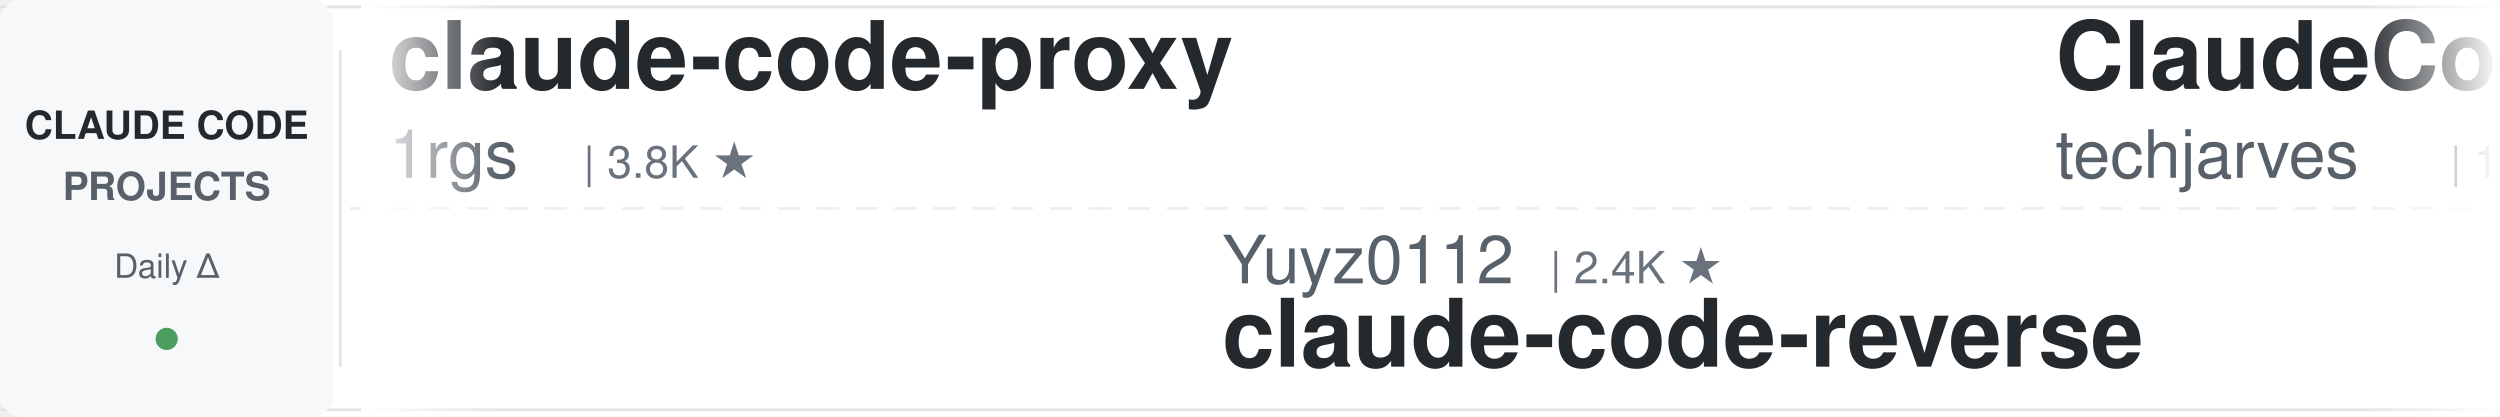
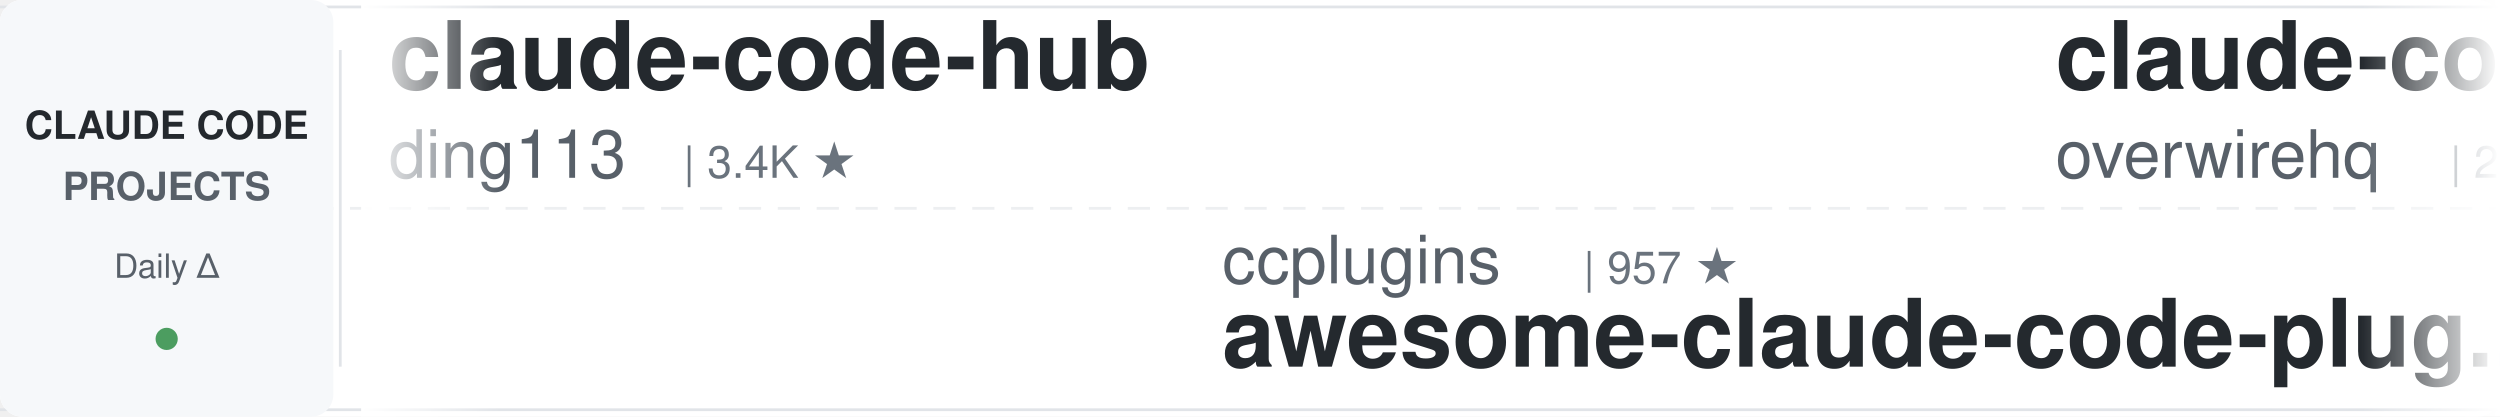
<svg xmlns="http://www.w3.org/2000/svg" width="900" height="150">
  <defs>
    <linearGradient id="leftFade" x1="0%" y1="0%" x2="100%" y2="0%">
      <stop offset="0%" style="stop-color:#ffffff;stop-opacity:1" />
      <stop offset="100%" style="stop-color:#ffffff;stop-opacity:0" />
    </linearGradient>
    <linearGradient id="rightFade" x1="0%" y1="0%" x2="100%" y2="0%">
      <stop offset="0%" style="stop-color:#ffffff;stop-opacity:0" />
      <stop offset="100%" style="stop-color:#ffffff;stop-opacity:1" />
    </linearGradient>
  </defs>
  <rect width="900" height="150" fill="#ffffff" rx="8" />
  <rect x="0" y="2" width="900" height="1" fill="#e1e4e8" />
  <rect x="0" y="147" width="900" height="1" fill="#e1e4e8" />
  <line x1="0" y1="75" x2="900" y2="75" stroke="#e1e4e8" stroke-width="1" stroke-dasharray="8 6" opacity="0.6" />
  <rect x="0" y="0" width="120" height="150" fill="#f6f8fa" rx="8" />
  <text x="60" y="50" font-family="-apple-system, BlinkMacSystemFont, 'Segoe UI', Helvetica, Arial, sans-serif" font-size="14" font-weight="600" fill="#24292e" text-anchor="middle">CLAUDE CODE</text>
  <text x="60" y="72" font-family="-apple-system, BlinkMacSystemFont, 'Segoe UI', Helvetica, Arial, sans-serif" font-size="14" font-weight="600" fill="#586069" text-anchor="middle">PROJECTS</text>
  <text x="60" y="100" font-family="-apple-system, BlinkMacSystemFont, 'Segoe UI', Helvetica, Arial, sans-serif" font-size="12" font-weight="500" fill="#586069" text-anchor="middle">Daily Δ</text>
  <circle cx="60" cy="122" r="4" fill="#22863a" opacity="0.8" />
  <rect x="122" y="18" width="1" height="114" fill="#e1e4e8" />
  <clipPath id="tickerClip">
    <rect x="130" y="0" width="770" height="150" />
  </clipPath>
  <g clip-path="url(#tickerClip)">
    <g id="tickerItems">
      <animateTransform attributeName="transform" attributeType="XML" type="translate" from="0 0" to="-3000 0" dur="54s" repeatCount="indefinite" />
      <g transform="translate(0, 0)">
-         <text x="140" y="32" font-family="-apple-system, BlinkMacSystemFont, 'Segoe UI', Helvetica, Arial, sans-serif" font-size="34" font-weight="600" fill="#24292e">claude-code-proxy</text>
-         <text x="140" y="64" font-family="-apple-system, BlinkMacSystemFont, 'Segoe UI', Helvetica, Arial, sans-serif" font-size="24" font-weight="400" fill="#586069">1rgs</text>
-         <text x="210" y="64" font-family="-apple-system, BlinkMacSystemFont, 'Segoe UI', Helvetica, Arial, sans-serif" font-size="16" font-weight="500" fill="#6a737d">| 3.8K ★</text>
+         <text x="140" y="32" font-family="-apple-system, BlinkMacSystemFont, 'Segoe UI', Helvetica, Arial, sans-serif" font-size="34" font-weight="600" fill="#24292e">claude-code-hub</text>
+         <text x="140" y="64" font-family="-apple-system, BlinkMacSystemFont, 'Segoe UI', Helvetica, Arial, sans-serif" font-size="24" font-weight="400" fill="#586069">ding113</text>
+         <text x="246" y="64" font-family="-apple-system, BlinkMacSystemFont, 'Segoe UI', Helvetica, Arial, sans-serif" font-size="16" font-weight="500" fill="#6a737d">| 3.4K ★</text>
      </g>
      <g transform="translate(300, 0)">
-         <text x="140" y="102" font-family="-apple-system, BlinkMacSystemFont, 'Segoe UI', Helvetica, Arial, sans-serif" font-size="24" font-weight="400" fill="#586069">Yuyz0112</text>
-         <text x="258" y="102" font-family="-apple-system, BlinkMacSystemFont, 'Segoe UI', Helvetica, Arial, sans-serif" font-size="16" font-weight="500" fill="#6a737d">| 2.4K ★</text>
-         <text x="140" y="132" font-family="-apple-system, BlinkMacSystemFont, 'Segoe UI', Helvetica, Arial, sans-serif" font-size="34" font-weight="600" fill="#24292e">claude-code-reverse</text>
+         <text x="140" y="102" font-family="-apple-system, BlinkMacSystemFont, 'Segoe UI', Helvetica, Arial, sans-serif" font-size="24" font-weight="400" fill="#586069">ccplugins</text>
+         <text x="270" y="102" font-family="-apple-system, BlinkMacSystemFont, 'Segoe UI', Helvetica, Arial, sans-serif" font-size="16" font-weight="500" fill="#6a737d">| 957 ★</text>
+         <text x="140" y="132" font-family="-apple-system, BlinkMacSystemFont, 'Segoe UI', Helvetica, Arial, sans-serif" font-size="34" font-weight="600" fill="#24292e">awesome-claude-code-plug...</text>
      </g>
      <g transform="translate(600, 0)">
-         <text x="140" y="32" font-family="-apple-system, BlinkMacSystemFont, 'Segoe UI', Helvetica, Arial, sans-serif" font-size="34" font-weight="600" fill="#24292e">ClaudeCode-Portable</text>
-         <text x="140" y="64" font-family="-apple-system, BlinkMacSystemFont, 'Segoe UI', Helvetica, Arial, sans-serif" font-size="24" font-weight="400" fill="#586069">techjarves</text>
-         <text x="282" y="64" font-family="-apple-system, BlinkMacSystemFont, 'Segoe UI', Helvetica, Arial, sans-serif" font-size="16" font-weight="500" fill="#6a737d">| 1.5K ★</text>
+         <text x="140" y="32" font-family="-apple-system, BlinkMacSystemFont, 'Segoe UI', Helvetica, Arial, sans-serif" font-size="34" font-weight="600" fill="#24292e">claude-code-telegram</text>
+         <text x="140" y="64" font-family="-apple-system, BlinkMacSystemFont, 'Segoe UI', Helvetica, Arial, sans-serif" font-size="24" font-weight="400" fill="#586069">overwirehq</text>
+         <text x="282" y="64" font-family="-apple-system, BlinkMacSystemFont, 'Segoe UI', Helvetica, Arial, sans-serif" font-size="16" font-weight="500" fill="#6a737d">| 2.8K ★</text>
      </g>
      <g transform="translate(900, 0)">
-         <text x="140" y="102" font-family="-apple-system, BlinkMacSystemFont, 'Segoe UI', Helvetica, Arial, sans-serif" font-size="24" font-weight="400" fill="#586069">overwirehq</text>
-         <text x="282" y="102" font-family="-apple-system, BlinkMacSystemFont, 'Segoe UI', Helvetica, Arial, sans-serif" font-size="16" font-weight="500" fill="#6a737d">| 2.8K ★</text>
-         <text x="140" y="132" font-family="-apple-system, BlinkMacSystemFont, 'Segoe UI', Helvetica, Arial, sans-serif" font-size="34" font-weight="600" fill="#24292e">claude-code-telegram</text>
+         <text x="140" y="102" font-family="-apple-system, BlinkMacSystemFont, 'Segoe UI', Helvetica, Arial, sans-serif" font-size="24" font-weight="400" fill="#586069">davila7</text>
+         <text x="246" y="102" font-family="-apple-system, BlinkMacSystemFont, 'Segoe UI', Helvetica, Arial, sans-serif" font-size="16" font-weight="500" fill="#6a737d">| 32.3K ★</text>
+         <text x="140" y="132" font-family="-apple-system, BlinkMacSystemFont, 'Segoe UI', Helvetica, Arial, sans-serif" font-size="34" font-weight="600" fill="#24292e">claude-code-templates</text>
      </g>
      <g transform="translate(1200, 0)">
-         <text x="140" y="32" font-family="-apple-system, BlinkMacSystemFont, 'Segoe UI', Helvetica, Arial, sans-serif" font-size="34" font-weight="600" fill="#24292e">claude-code-guide</text>
-         <text x="140" y="64" font-family="-apple-system, BlinkMacSystemFont, 'Segoe UI', Helvetica, Arial, sans-serif" font-size="24" font-weight="400" fill="#586069">Cranot</text>
-         <text x="234" y="64" font-family="-apple-system, BlinkMacSystemFont, 'Segoe UI', Helvetica, Arial, sans-serif" font-size="16" font-weight="500" fill="#6a737d">| 2.9K ★</text>
+         <text x="140" y="32" font-family="-apple-system, BlinkMacSystemFont, 'Segoe UI', Helvetica, Arial, sans-serif" font-size="34" font-weight="600" fill="#24292e">claude-code-rust</text>
+         <text x="140" y="64" font-family="-apple-system, BlinkMacSystemFont, 'Segoe UI', Helvetica, Arial, sans-serif" font-size="24" font-weight="400" fill="#586069">lorryjovens-hub</text>
+         <text x="342" y="64" font-family="-apple-system, BlinkMacSystemFont, 'Segoe UI', Helvetica, Arial, sans-serif" font-size="16" font-weight="500" fill="#6a737d">| 1.7K ★</text>
      </g>
      <g transform="translate(1500, 0)">
-         <text x="140" y="102" font-family="-apple-system, BlinkMacSystemFont, 'Segoe UI', Helvetica, Arial, sans-serif" font-size="24" font-weight="400" fill="#586069">lintsinghua</text>
-         <text x="294" y="102" font-family="-apple-system, BlinkMacSystemFont, 'Segoe UI', Helvetica, Arial, sans-serif" font-size="16" font-weight="500" fill="#6a737d">| 4.3K ★</text>
-         <text x="140" y="132" font-family="-apple-system, BlinkMacSystemFont, 'Segoe UI', Helvetica, Arial, sans-serif" font-size="34" font-weight="600" fill="#24292e">claude-code-book</text>
+         <text x="140" y="102" font-family="-apple-system, BlinkMacSystemFont, 'Segoe UI', Helvetica, Arial, sans-serif" font-size="24" font-weight="400" fill="#586069">huangserva</text>
+         <text x="282" y="102" font-family="-apple-system, BlinkMacSystemFont, 'Segoe UI', Helvetica, Arial, sans-serif" font-size="16" font-weight="500" fill="#6a737d">| 630 ★</text>
+         <text x="140" y="132" font-family="-apple-system, BlinkMacSystemFont, 'Segoe UI', Helvetica, Arial, sans-serif" font-size="34" font-weight="600" fill="#24292e">claude-code-cli</text>
      </g>
      <g transform="translate(1800, 0)">
-         <text x="140" y="32" font-family="-apple-system, BlinkMacSystemFont, 'Segoe UI', Helvetica, Arial, sans-serif" font-size="34" font-weight="600" fill="#24292e">arcads-claude-code</text>
-         <text x="140" y="64" font-family="-apple-system, BlinkMacSystemFont, 'Segoe UI', Helvetica, Arial, sans-serif" font-size="24" font-weight="400" fill="#586069">krusemediallc</text>
-         <text x="318" y="64" font-family="-apple-system, BlinkMacSystemFont, 'Segoe UI', Helvetica, Arial, sans-serif" font-size="16" font-weight="500" fill="#6a737d">| 1.6K ★</text>
+         <text x="140" y="32" font-family="-apple-system, BlinkMacSystemFont, 'Segoe UI', Helvetica, Arial, sans-serif" font-size="34" font-weight="600" fill="#24292e">everything-claude-code</text>
+         <text x="140" y="64" font-family="-apple-system, BlinkMacSystemFont, 'Segoe UI', Helvetica, Arial, sans-serif" font-size="24" font-weight="400" fill="#586069">WorldFlowAI</text>
+         <text x="294" y="64" font-family="-apple-system, BlinkMacSystemFont, 'Segoe UI', Helvetica, Arial, sans-serif" font-size="16" font-weight="500" fill="#6a737d">| 3.8K ★</text>
      </g>
      <g transform="translate(2100, 0)">
-         <text x="140" y="102" font-family="-apple-system, BlinkMacSystemFont, 'Segoe UI', Helvetica, Arial, sans-serif" font-size="24" font-weight="400" fill="#586069">https-deeplearning-ai</text>
-         <text x="414" y="102" font-family="-apple-system, BlinkMacSystemFont, 'Segoe UI', Helvetica, Arial, sans-serif" font-size="16" font-weight="500" fill="#6a737d">| 554 ★</text>
-         <text x="140" y="132" font-family="-apple-system, BlinkMacSystemFont, 'Segoe UI', Helvetica, Arial, sans-serif" font-size="34" font-weight="600" fill="#24292e">sc-claude-code-files</text>
+         <text x="140" y="102" font-family="-apple-system, BlinkMacSystemFont, 'Segoe UI', Helvetica, Arial, sans-serif" font-size="24" font-weight="400" fill="#586069">Cranot</text>
+         <text x="234" y="102" font-family="-apple-system, BlinkMacSystemFont, 'Segoe UI', Helvetica, Arial, sans-serif" font-size="16" font-weight="500" fill="#6a737d">| 2.9K ★</text>
+         <text x="140" y="132" font-family="-apple-system, BlinkMacSystemFont, 'Segoe UI', Helvetica, Arial, sans-serif" font-size="34" font-weight="600" fill="#24292e">claude-code-guide</text>
      </g>
      <g transform="translate(2400, 0)">
-         <text x="140" y="32" font-family="-apple-system, BlinkMacSystemFont, 'Segoe UI', Helvetica, Arial, sans-serif" font-size="34" font-weight="600" fill="#24292e">Claude-Code-Usage-Monito...</text>
-         <text x="140" y="64" font-family="-apple-system, BlinkMacSystemFont, 'Segoe UI', Helvetica, Arial, sans-serif" font-size="24" font-weight="400" fill="#586069">Maciek-roboblog</text>
-         <text x="342" y="64" font-family="-apple-system, BlinkMacSystemFont, 'Segoe UI', Helvetica, Arial, sans-serif" font-size="16" font-weight="500" fill="#6a737d">| 8.7K ★</text>
+         <text x="140" y="32" font-family="-apple-system, BlinkMacSystemFont, 'Segoe UI', Helvetica, Arial, sans-serif" font-size="34" font-weight="600" fill="#24292e">claude-code-prompts</text>
+         <text x="140" y="64" font-family="-apple-system, BlinkMacSystemFont, 'Segoe UI', Helvetica, Arial, sans-serif" font-size="24" font-weight="400" fill="#586069">repowise-dev</text>
+         <text x="306" y="64" font-family="-apple-system, BlinkMacSystemFont, 'Segoe UI', Helvetica, Arial, sans-serif" font-size="16" font-weight="500" fill="#6a737d">| 1.2K ★</text>
      </g>
      <g transform="translate(2700, 0)">
-         <text x="140" y="102" font-family="-apple-system, BlinkMacSystemFont, 'Segoe UI', Helvetica, Arial, sans-serif" font-size="24" font-weight="400" fill="#586069">Piebald-AI</text>
-         <text x="282" y="102" font-family="-apple-system, BlinkMacSystemFont, 'Segoe UI', Helvetica, Arial, sans-serif" font-size="16" font-weight="500" fill="#6a737d">| 12.8K ★</text>
-         <text x="140" y="132" font-family="-apple-system, BlinkMacSystemFont, 'Segoe UI', Helvetica, Arial, sans-serif" font-size="34" font-weight="600" fill="#24292e">claude-code-system-promp...</text>
+         <text x="140" y="102" font-family="-apple-system, BlinkMacSystemFont, 'Segoe UI', Helvetica, Arial, sans-serif" font-size="24" font-weight="400" fill="#586069">shareAI-lab</text>
+         <text x="294" y="102" font-family="-apple-system, BlinkMacSystemFont, 'Segoe UI', Helvetica, Arial, sans-serif" font-size="16" font-weight="500" fill="#6a737d">| 77.9K ★</text>
+         <text x="140" y="132" font-family="-apple-system, BlinkMacSystemFont, 'Segoe UI', Helvetica, Arial, sans-serif" font-size="34" font-weight="600" fill="#24292e">learn-claude-code</text>
      </g>
      <g transform="translate(3000, 0)">
-         <text x="140" y="32" font-family="-apple-system, BlinkMacSystemFont, 'Segoe UI', Helvetica, Arial, sans-serif" font-size="34" font-weight="600" fill="#24292e">claude-code-proxy</text>
-         <text x="140" y="64" font-family="-apple-system, BlinkMacSystemFont, 'Segoe UI', Helvetica, Arial, sans-serif" font-size="24" font-weight="400" fill="#586069">1rgs</text>
-         <text x="210" y="64" font-family="-apple-system, BlinkMacSystemFont, 'Segoe UI', Helvetica, Arial, sans-serif" font-size="16" font-weight="500" fill="#6a737d">| 3.8K ★</text>
+         <text x="140" y="32" font-family="-apple-system, BlinkMacSystemFont, 'Segoe UI', Helvetica, Arial, sans-serif" font-size="34" font-weight="600" fill="#24292e">claude-code-hub</text>
+         <text x="140" y="64" font-family="-apple-system, BlinkMacSystemFont, 'Segoe UI', Helvetica, Arial, sans-serif" font-size="24" font-weight="400" fill="#586069">ding113</text>
+         <text x="246" y="64" font-family="-apple-system, BlinkMacSystemFont, 'Segoe UI', Helvetica, Arial, sans-serif" font-size="16" font-weight="500" fill="#6a737d">| 3.4K ★</text>
      </g>
      <g transform="translate(3300, 0)">
-         <text x="140" y="102" font-family="-apple-system, BlinkMacSystemFont, 'Segoe UI', Helvetica, Arial, sans-serif" font-size="24" font-weight="400" fill="#586069">Yuyz0112</text>
-         <text x="258" y="102" font-family="-apple-system, BlinkMacSystemFont, 'Segoe UI', Helvetica, Arial, sans-serif" font-size="16" font-weight="500" fill="#6a737d">| 2.4K ★</text>
-         <text x="140" y="132" font-family="-apple-system, BlinkMacSystemFont, 'Segoe UI', Helvetica, Arial, sans-serif" font-size="34" font-weight="600" fill="#24292e">claude-code-reverse</text>
+         <text x="140" y="102" font-family="-apple-system, BlinkMacSystemFont, 'Segoe UI', Helvetica, Arial, sans-serif" font-size="24" font-weight="400" fill="#586069">ccplugins</text>
+         <text x="270" y="102" font-family="-apple-system, BlinkMacSystemFont, 'Segoe UI', Helvetica, Arial, sans-serif" font-size="16" font-weight="500" fill="#6a737d">| 957 ★</text>
+         <text x="140" y="132" font-family="-apple-system, BlinkMacSystemFont, 'Segoe UI', Helvetica, Arial, sans-serif" font-size="34" font-weight="600" fill="#24292e">awesome-claude-code-plug...</text>
      </g>
      <g transform="translate(3600, 0)">
-         <text x="140" y="32" font-family="-apple-system, BlinkMacSystemFont, 'Segoe UI', Helvetica, Arial, sans-serif" font-size="34" font-weight="600" fill="#24292e">ClaudeCode-Portable</text>
-         <text x="140" y="64" font-family="-apple-system, BlinkMacSystemFont, 'Segoe UI', Helvetica, Arial, sans-serif" font-size="24" font-weight="400" fill="#586069">techjarves</text>
-         <text x="282" y="64" font-family="-apple-system, BlinkMacSystemFont, 'Segoe UI', Helvetica, Arial, sans-serif" font-size="16" font-weight="500" fill="#6a737d">| 1.5K ★</text>
+         <text x="140" y="32" font-family="-apple-system, BlinkMacSystemFont, 'Segoe UI', Helvetica, Arial, sans-serif" font-size="34" font-weight="600" fill="#24292e">claude-code-telegram</text>
+         <text x="140" y="64" font-family="-apple-system, BlinkMacSystemFont, 'Segoe UI', Helvetica, Arial, sans-serif" font-size="24" font-weight="400" fill="#586069">overwirehq</text>
+         <text x="282" y="64" font-family="-apple-system, BlinkMacSystemFont, 'Segoe UI', Helvetica, Arial, sans-serif" font-size="16" font-weight="500" fill="#6a737d">| 2.8K ★</text>
      </g>
      <g transform="translate(3900, 0)">
-         <text x="140" y="102" font-family="-apple-system, BlinkMacSystemFont, 'Segoe UI', Helvetica, Arial, sans-serif" font-size="24" font-weight="400" fill="#586069">overwirehq</text>
-         <text x="282" y="102" font-family="-apple-system, BlinkMacSystemFont, 'Segoe UI', Helvetica, Arial, sans-serif" font-size="16" font-weight="500" fill="#6a737d">| 2.8K ★</text>
-         <text x="140" y="132" font-family="-apple-system, BlinkMacSystemFont, 'Segoe UI', Helvetica, Arial, sans-serif" font-size="34" font-weight="600" fill="#24292e">claude-code-telegram</text>
+         <text x="140" y="102" font-family="-apple-system, BlinkMacSystemFont, 'Segoe UI', Helvetica, Arial, sans-serif" font-size="24" font-weight="400" fill="#586069">davila7</text>
+         <text x="246" y="102" font-family="-apple-system, BlinkMacSystemFont, 'Segoe UI', Helvetica, Arial, sans-serif" font-size="16" font-weight="500" fill="#6a737d">| 32.3K ★</text>
+         <text x="140" y="132" font-family="-apple-system, BlinkMacSystemFont, 'Segoe UI', Helvetica, Arial, sans-serif" font-size="34" font-weight="600" fill="#24292e">claude-code-templates</text>
      </g>
    </g>
  </g>
  <rect x="130" y="0" width="50" height="150" fill="url(#leftFade)" />
  <rect x="850" y="0" width="50" height="150" fill="url(#rightFade)" />
</svg>
